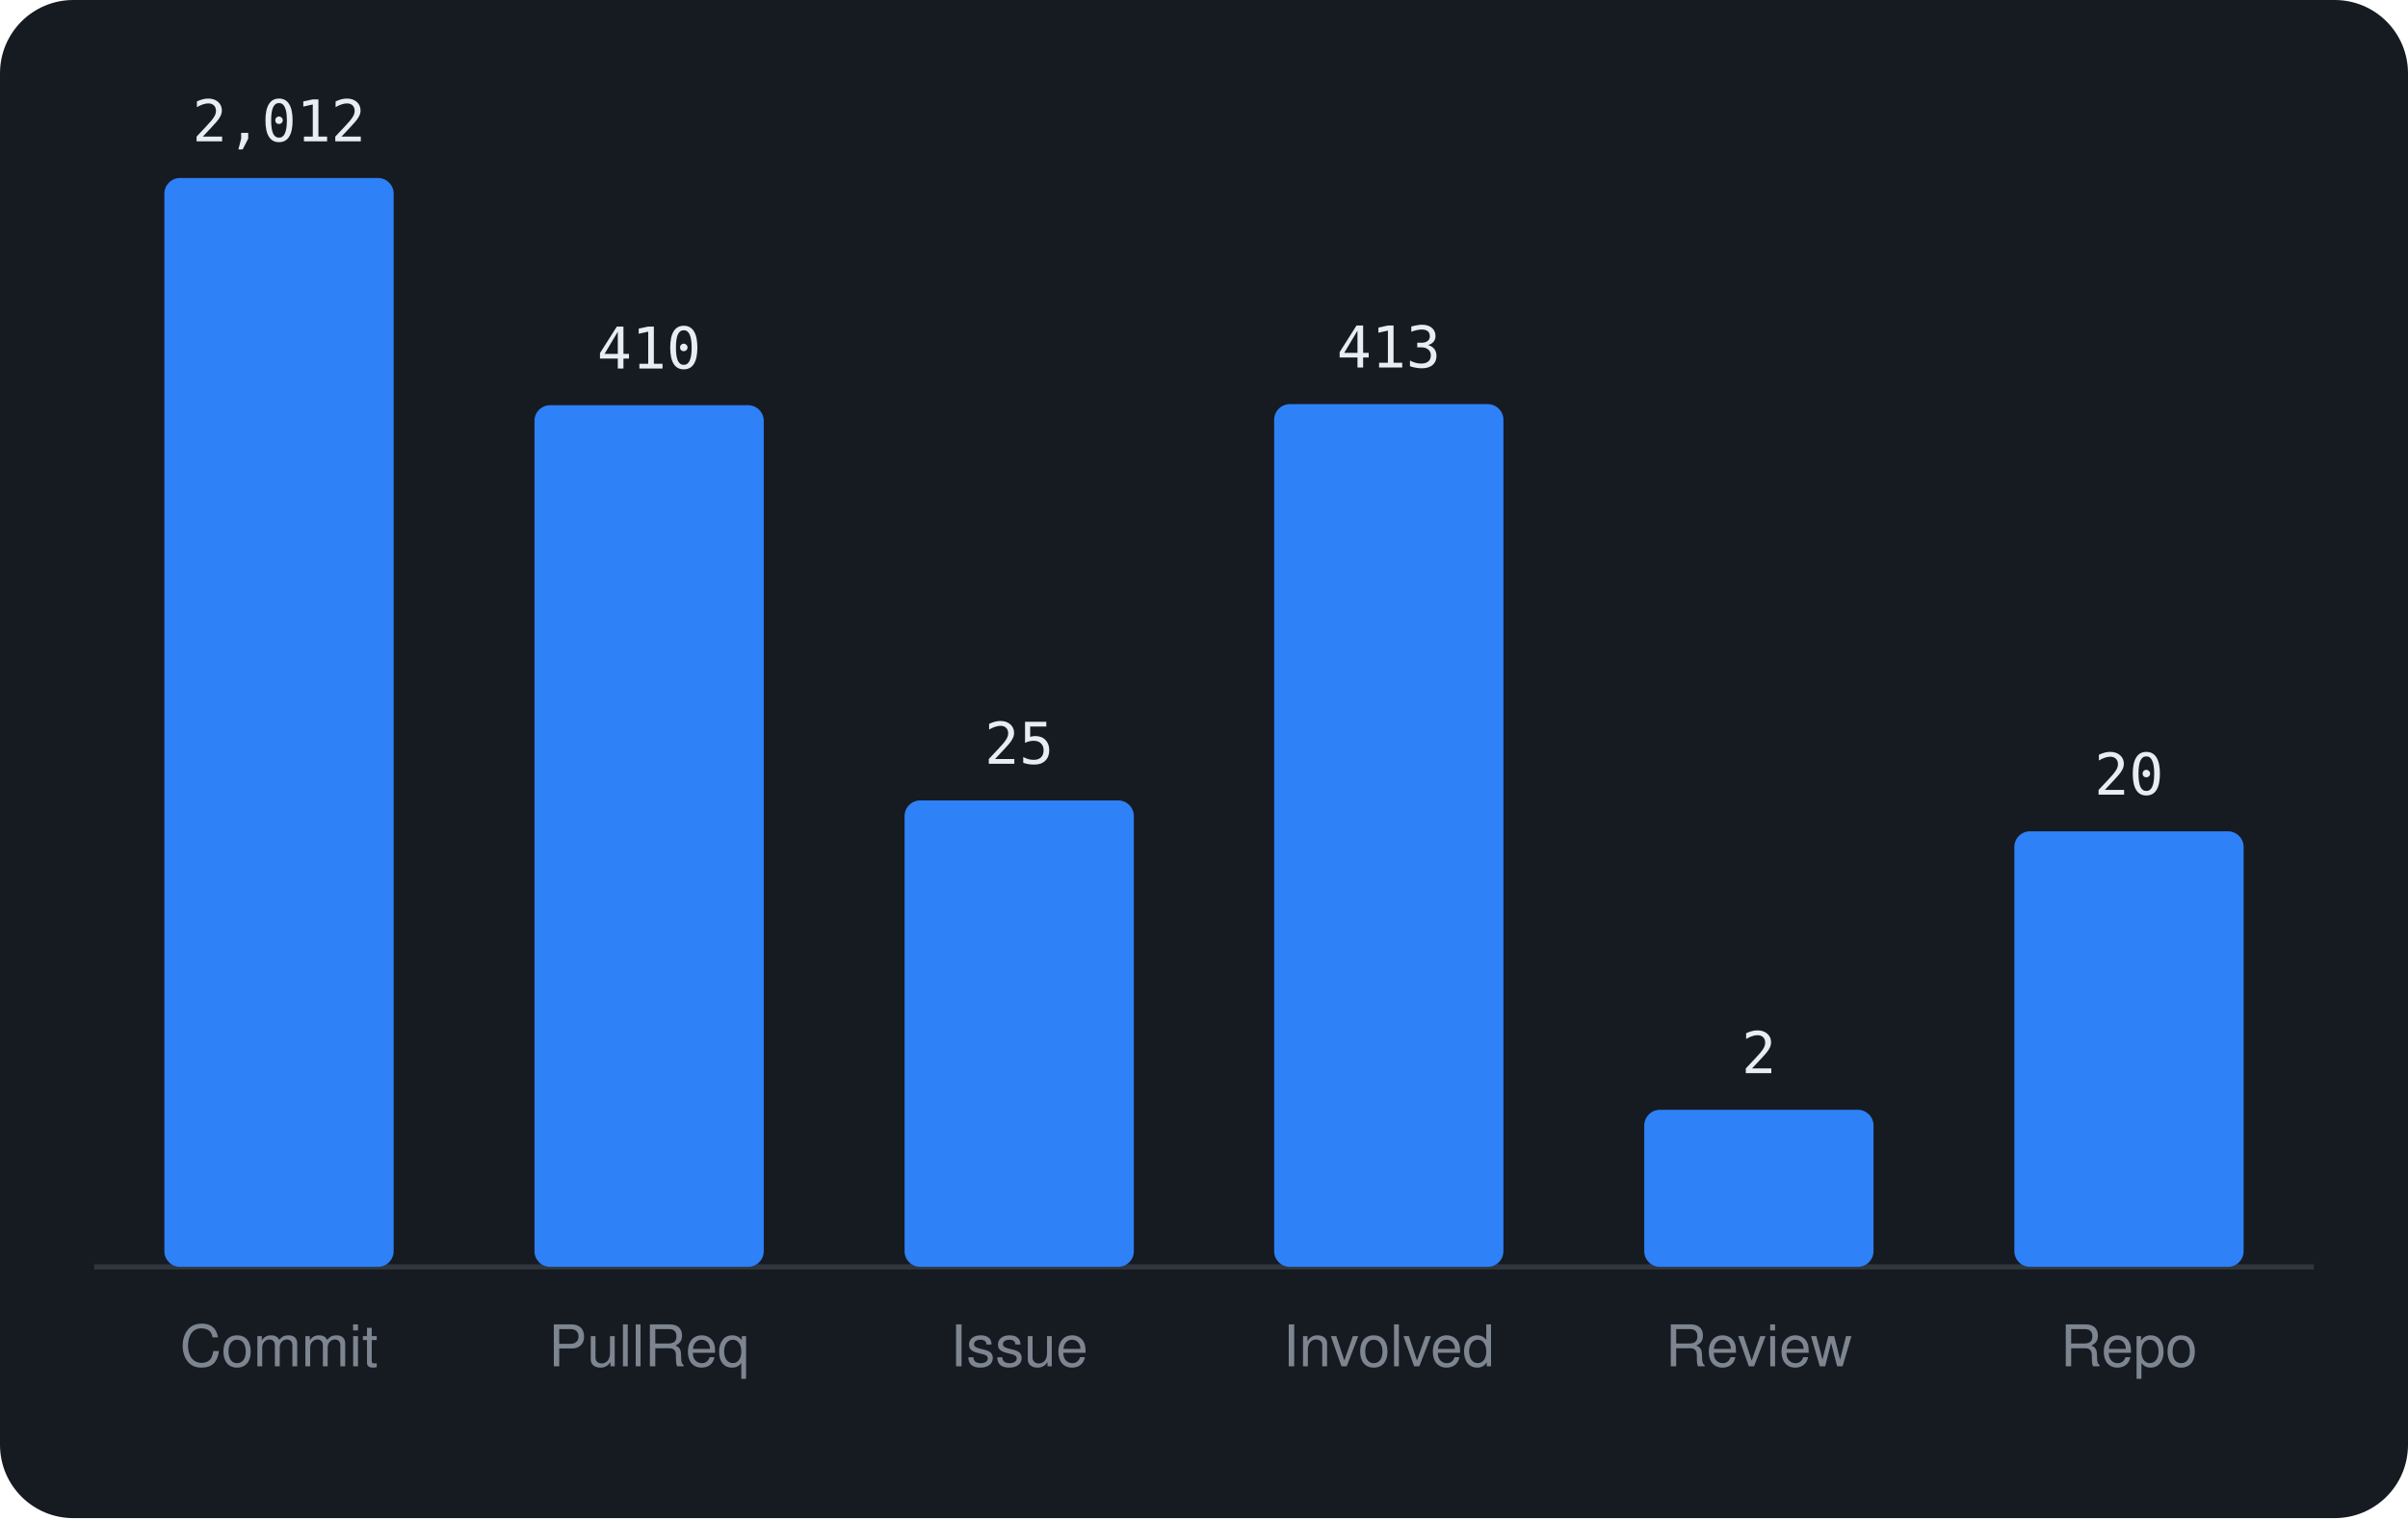
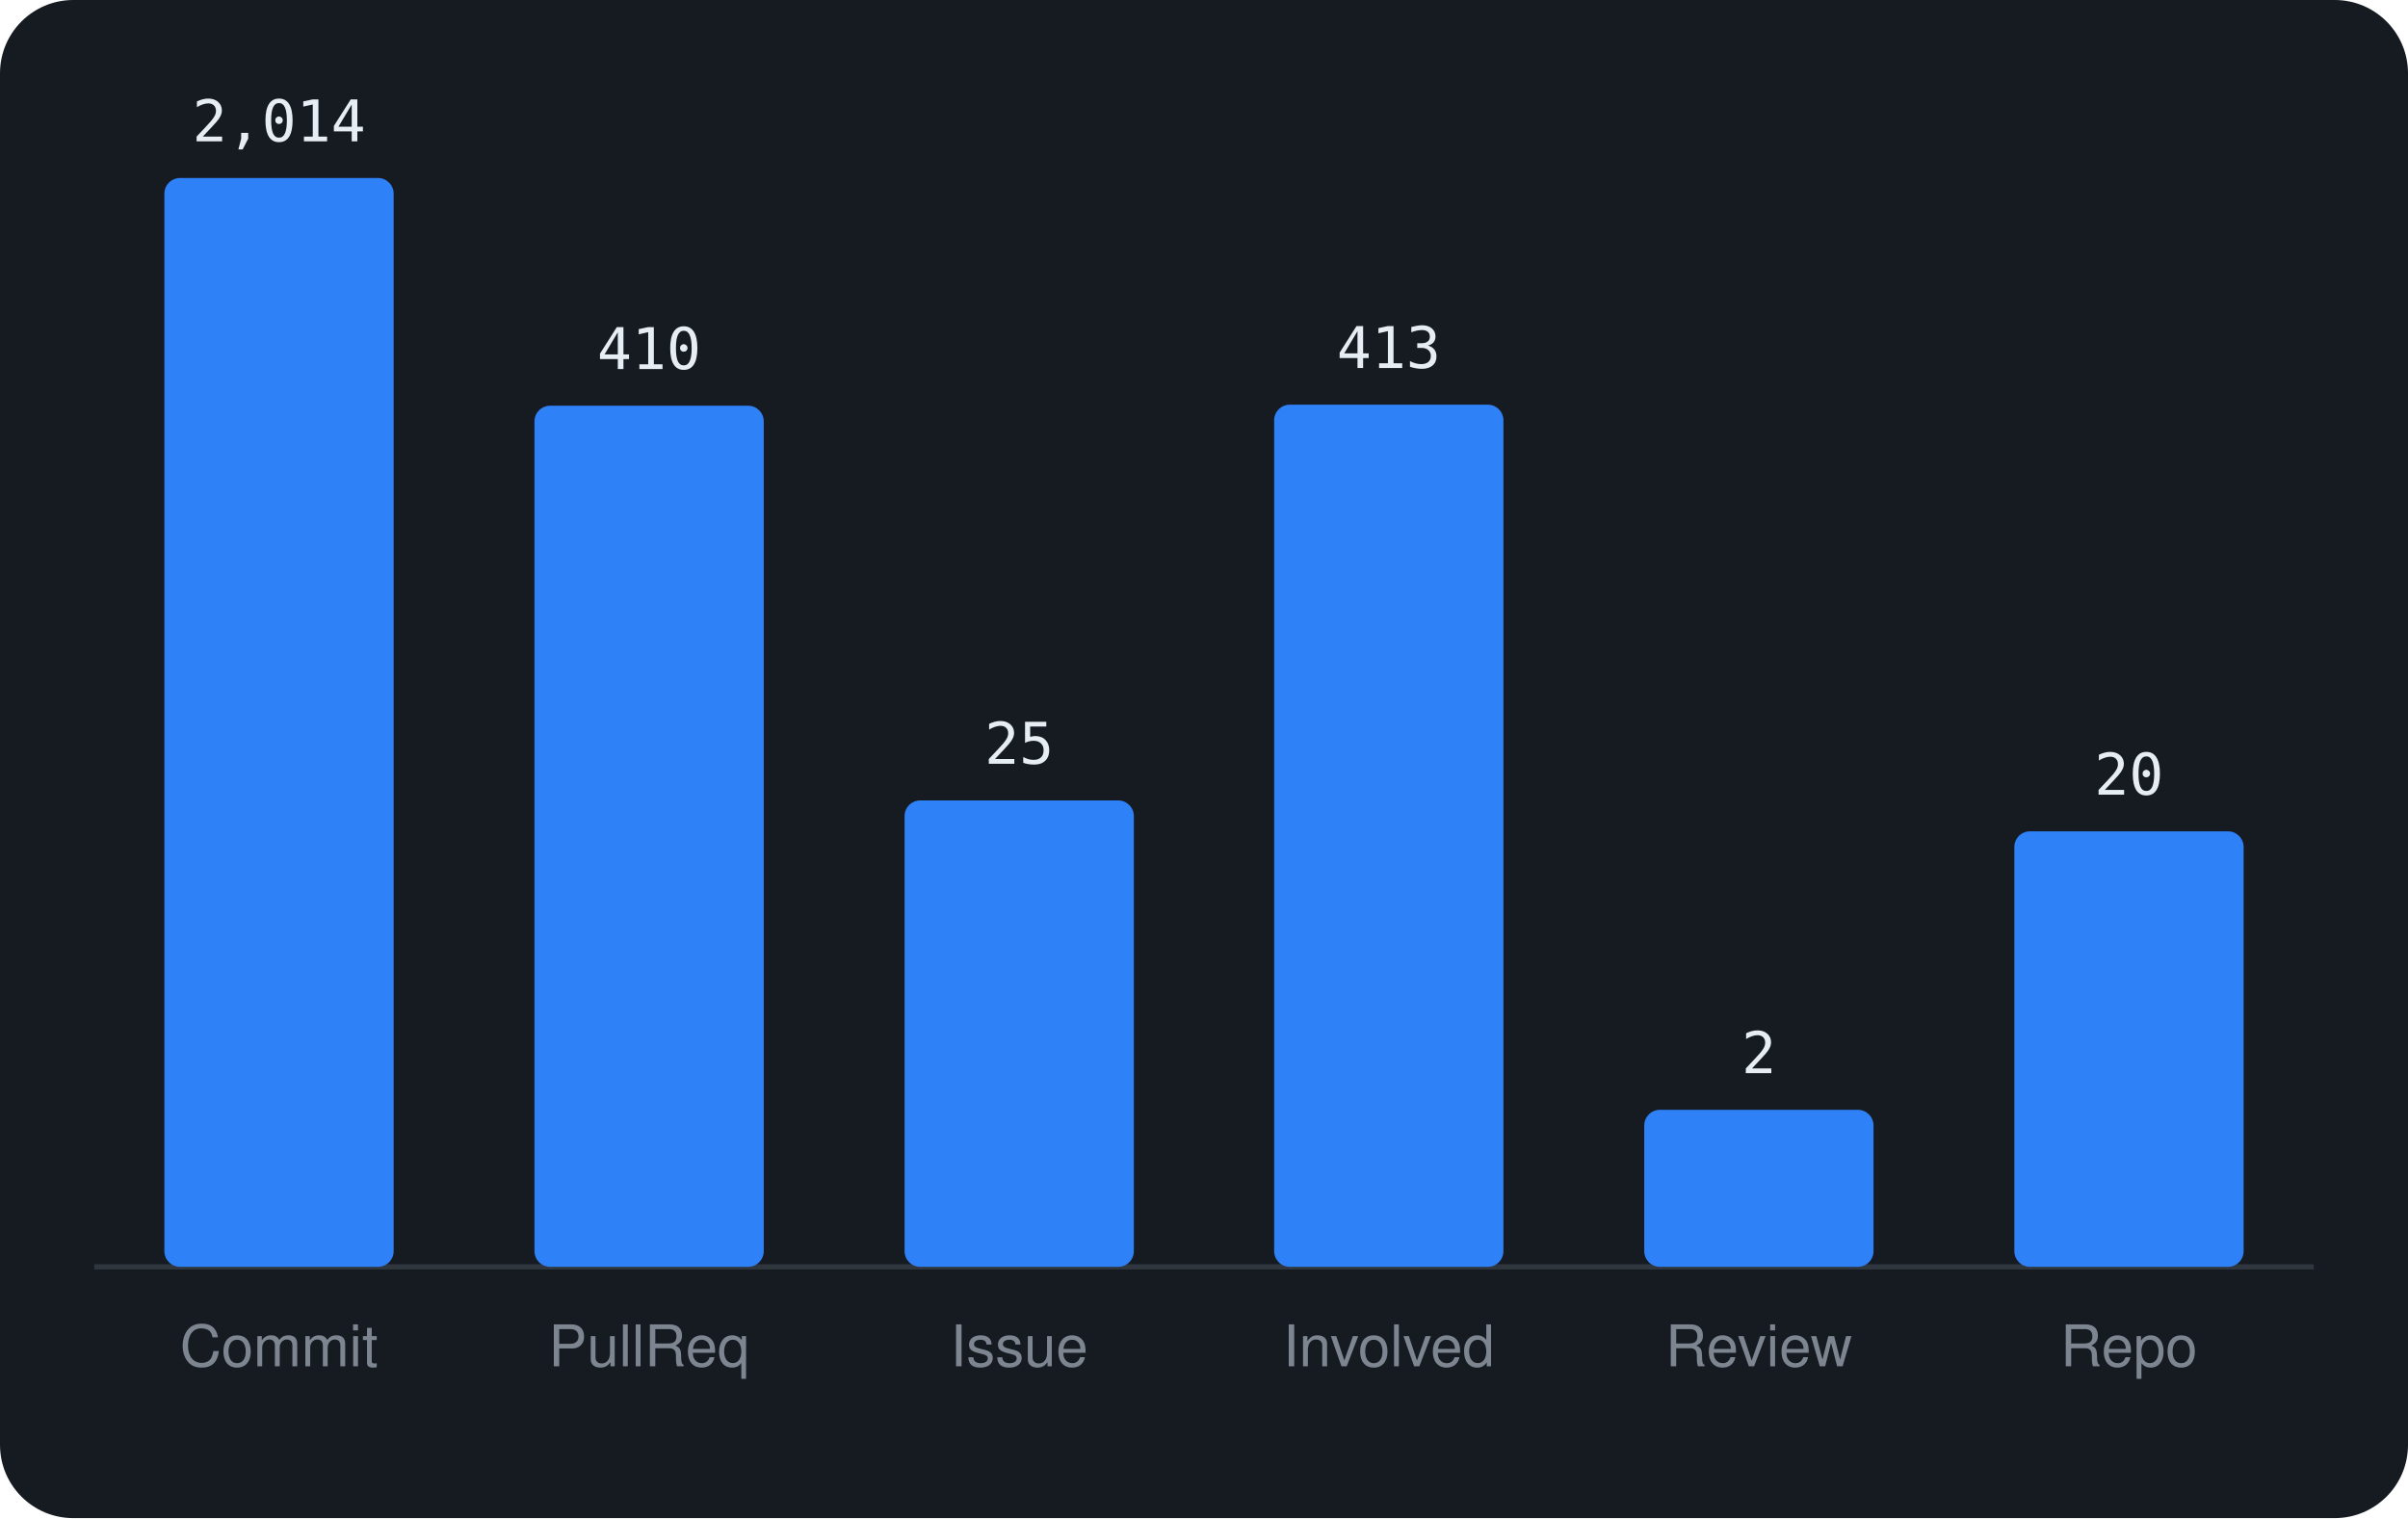
<svg xmlns="http://www.w3.org/2000/svg" viewBox="0 0 460 290" width="460" height="290" font-family="-apple-system,BlinkMacSystemFont,'Segoe UI',Helvetica,Arial,sans-serif">
  <rect width="460" height="290" rx="14" fill="#161b22" />
  <line x1="18" y1="242" x2="442" y2="242" stroke="#30363d" />
  <rect x="31.4" y="34.0" width="43.8" height="208.0" rx="3" fill="#2f81f7" />
-   <text x="53.3" y="27.0" text-anchor="middle" font-size="11" font-family="monospace" fill="#e6edf3">2,012</text>
+   <text x="53.3" y="27.0" text-anchor="middle" font-size="11" font-family="monospace" fill="#e6edf3">2,014</text>
  <text x="53.3" y="261" text-anchor="middle" font-size="11" fill="#7d8590">Commit</text>
-   <rect x="102.1" y="77.4" width="43.8" height="164.6" rx="3" fill="#2f81f7" />
-   <text x="124.0" y="70.4" text-anchor="middle" font-size="11" font-family="monospace" fill="#e6edf3">410</text>
+   <rect x="102.1" y="77.5" width="43.8" height="164.5" rx="3" fill="#2f81f7" />
+   <text x="124.0" y="70.5" text-anchor="middle" font-size="11" font-family="monospace" fill="#e6edf3">410</text>
  <text x="124.0" y="261" text-anchor="middle" font-size="11" fill="#7d8590">PullReq</text>
  <rect x="172.8" y="152.9" width="43.8" height="89.1" rx="3" fill="#2f81f7" />
  <text x="194.7" y="145.9" text-anchor="middle" font-size="11" font-family="monospace" fill="#e6edf3">25</text>
  <text x="194.7" y="261" text-anchor="middle" font-size="11" fill="#7d8590">Issue</text>
-   <rect x="243.4" y="77.2" width="43.8" height="164.8" rx="3" fill="#2f81f7" />
-   <text x="265.3" y="70.2" text-anchor="middle" font-size="11" font-family="monospace" fill="#e6edf3">413</text>
+   <rect x="243.4" y="77.3" width="43.8" height="164.7" rx="3" fill="#2f81f7" />
+   <text x="265.3" y="70.3" text-anchor="middle" font-size="11" font-family="monospace" fill="#e6edf3">413</text>
  <text x="265.3" y="261" text-anchor="middle" font-size="11" fill="#7d8590">Involved</text>
  <rect x="314.1" y="212.0" width="43.8" height="30.0" rx="3" fill="#2f81f7" />
  <text x="336.0" y="205.0" text-anchor="middle" font-size="11" font-family="monospace" fill="#e6edf3">2</text>
  <text x="336.0" y="261" text-anchor="middle" font-size="11" fill="#7d8590">Review</text>
  <rect x="384.8" y="158.8" width="43.8" height="83.2" rx="3" fill="#2f81f7" />
  <text x="406.7" y="151.8" text-anchor="middle" font-size="11" font-family="monospace" fill="#e6edf3">20</text>
  <text x="406.7" y="261" text-anchor="middle" font-size="11" fill="#7d8590">Repo</text>
</svg>
